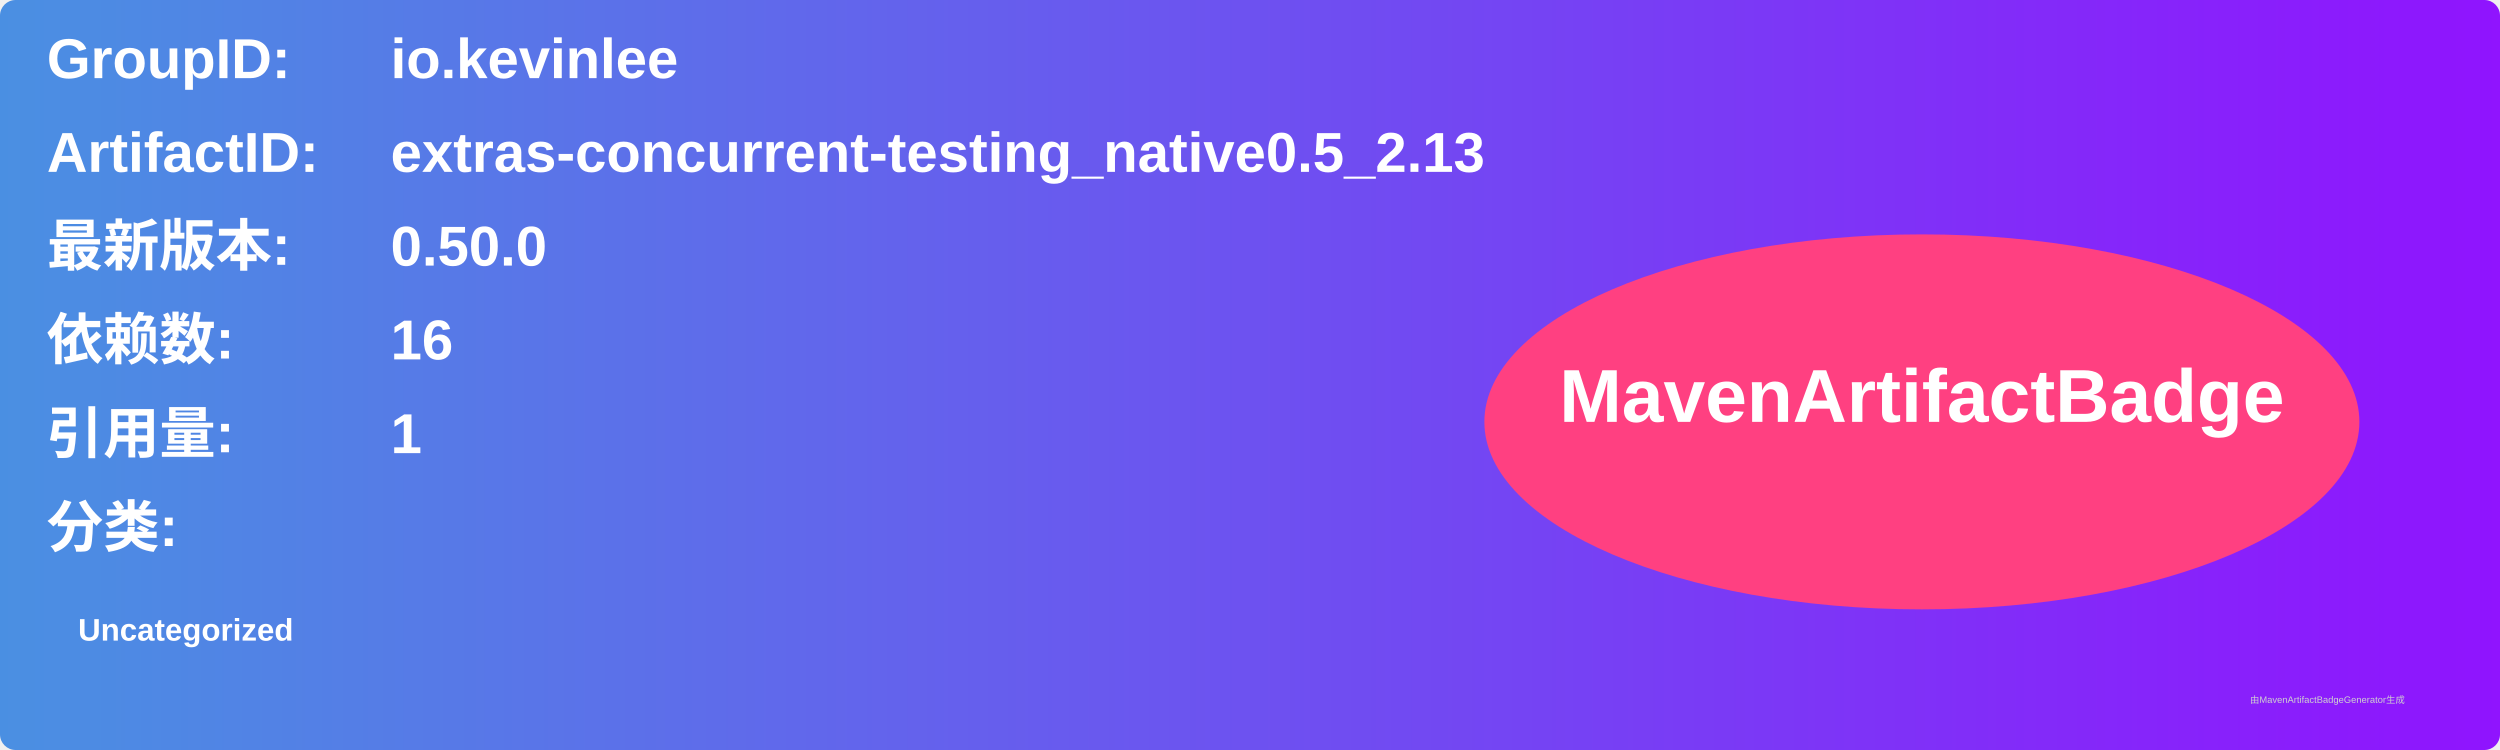
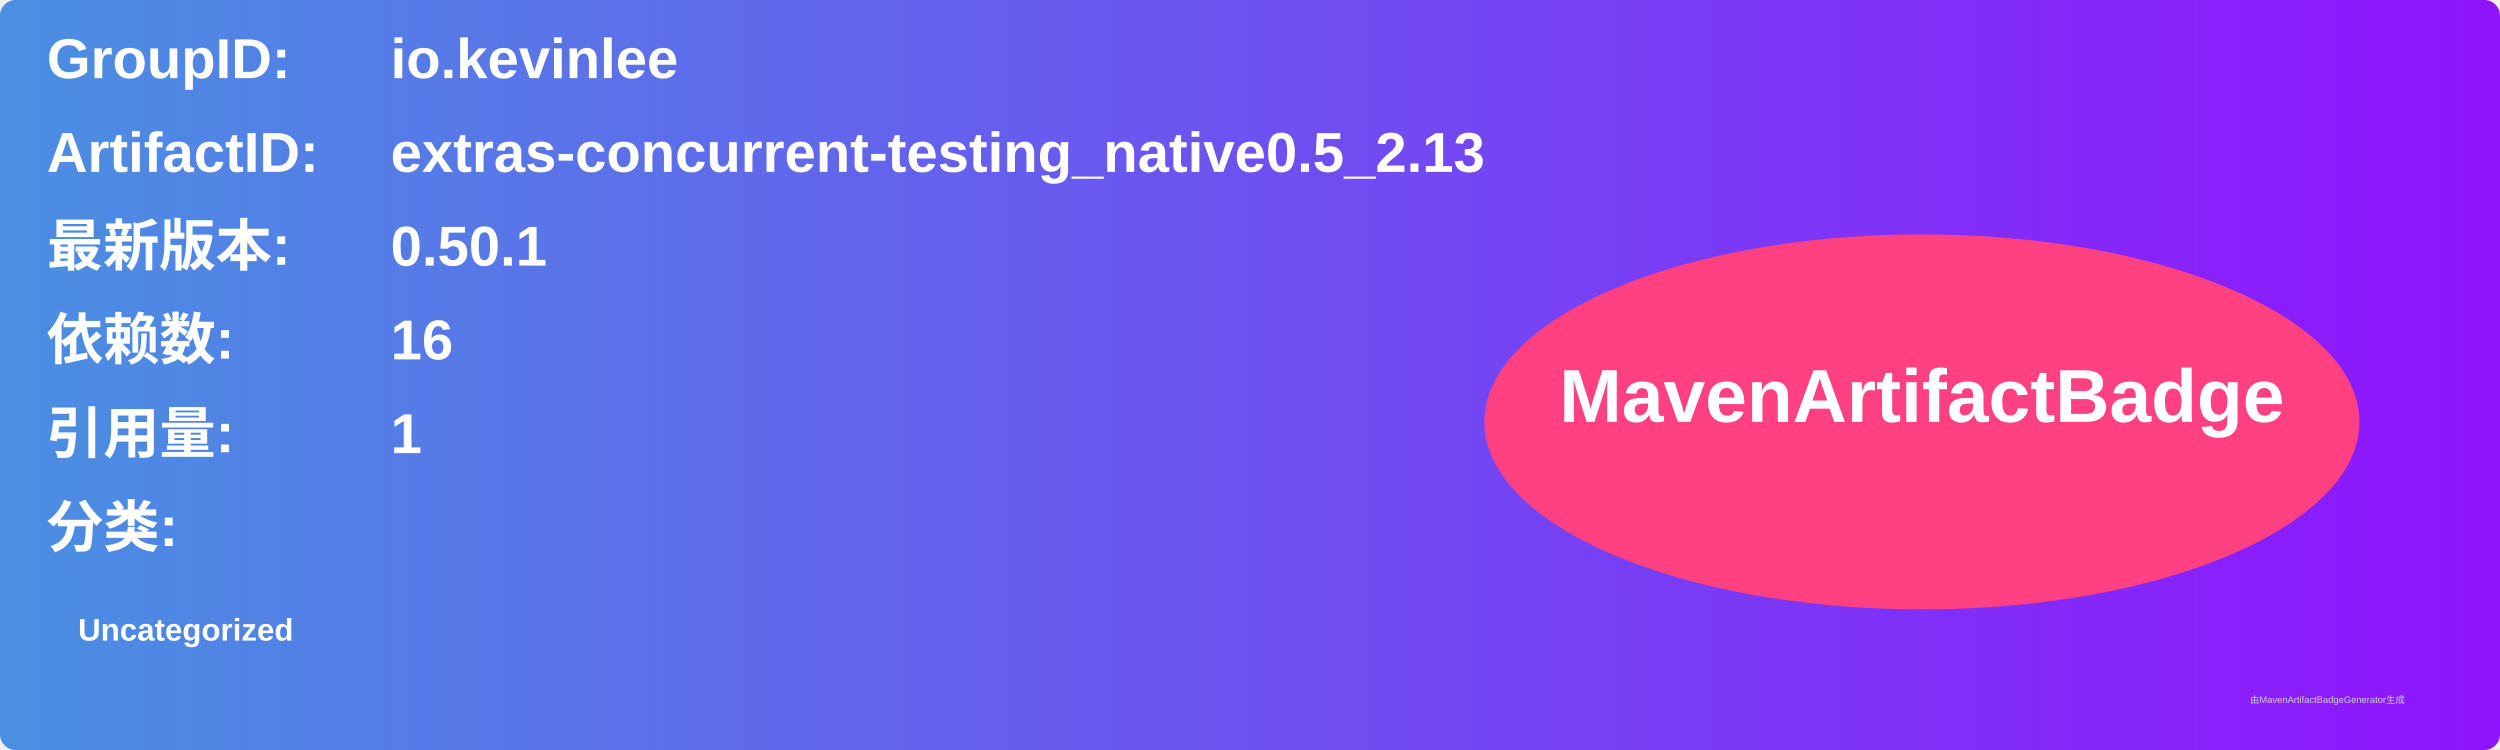
<svg xmlns="http://www.w3.org/2000/svg" width="800" height="240" viewBox="0 0 800 240">
  <linearGradient id="grad" x1="0%" y1="0%" x2="100%" y2="0%">
    <stop offset="0%" stop-color="#4a90e2" />
    <stop offset="100%" stop-color="#9013fe" />
  </linearGradient>
  <rect width="100%" height="100%" rx="5" ry="5" fill="url(#grad)" />
  <g transform="translate(15, 15)">
    <text x="0" y="10" font-family="Arial" font-size="18" fill="white" font-weight="bold" width="260">GroupID:</text>
    <text x="110" y="10" font-family="Arial" font-size="18" fill="white" font-weight="bold" width="460">io.kevinlee</text>
    <text x="0" y="40" font-family="Arial" font-size="18" fill="white" font-weight="bold" width="260">ArtifactID:</text>
    <text x="110" y="40" font-family="Arial" font-size="18" fill="white" font-weight="bold" width="460">extras-concurrent-testing_native0.5_2.13</text>
    <text x="0" y="70" font-family="Arial" font-size="18" fill="white" font-weight="bold">最新版本:</text>
    <text x="110" y="70" font-family="Arial" font-size="18" fill="white" font-weight="bold">
-       <tspan font-weight="bold">0.50.0</tspan>
+       <tspan font-weight="bold">0.50.1</tspan>
    </text>
    <text x="0" y="100" font-family="Arial" font-size="18" fill="white" font-weight="bold">依赖数: </text>
    <text x="110" y="100" font-family="Arial" font-size="18" fill="white">
      <tspan font-weight="bold">16</tspan>
    </text>
    <text x="0" y="130" font-family="Arial" font-size="18" fill="white" font-weight="bold">引用量: </text>
    <text x="110" y="130" font-family="Arial" font-size="18" fill="white">
      <tspan font-weight="bold">1</tspan>
    </text>
    <text x="0" y="160" font-family="Arial" font-size="18" fill="white" font-weight="bold">分类:</text>
    <text x="10" y="190" font-family="Arial" font-size="10" fill="white">
      <tspan font-weight="bold">Uncategorized</tspan>
    </text>
    <ellipse cx="600" cy="120" rx="140" ry="60" fill="#ff4081" />
    <text x="600" y="120" text-anchor="middle" font-family="Arial" font-size="24" fill="white" font-weight="bold">MavenArtifactBadge</text>
  </g>
  <text x="720" y="225" font-family="Arial" font-size="3" fill="#d0d0d0">由MavenArtifactBadgeGenerator生成</text>
</svg>
